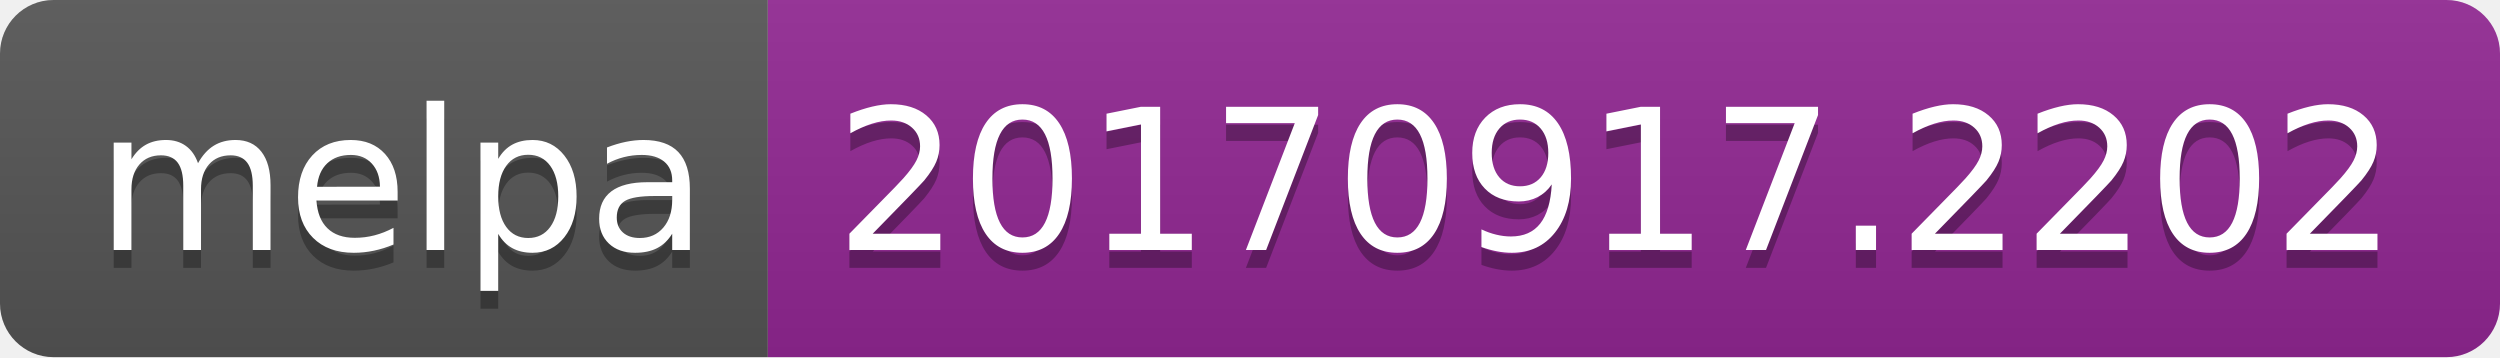
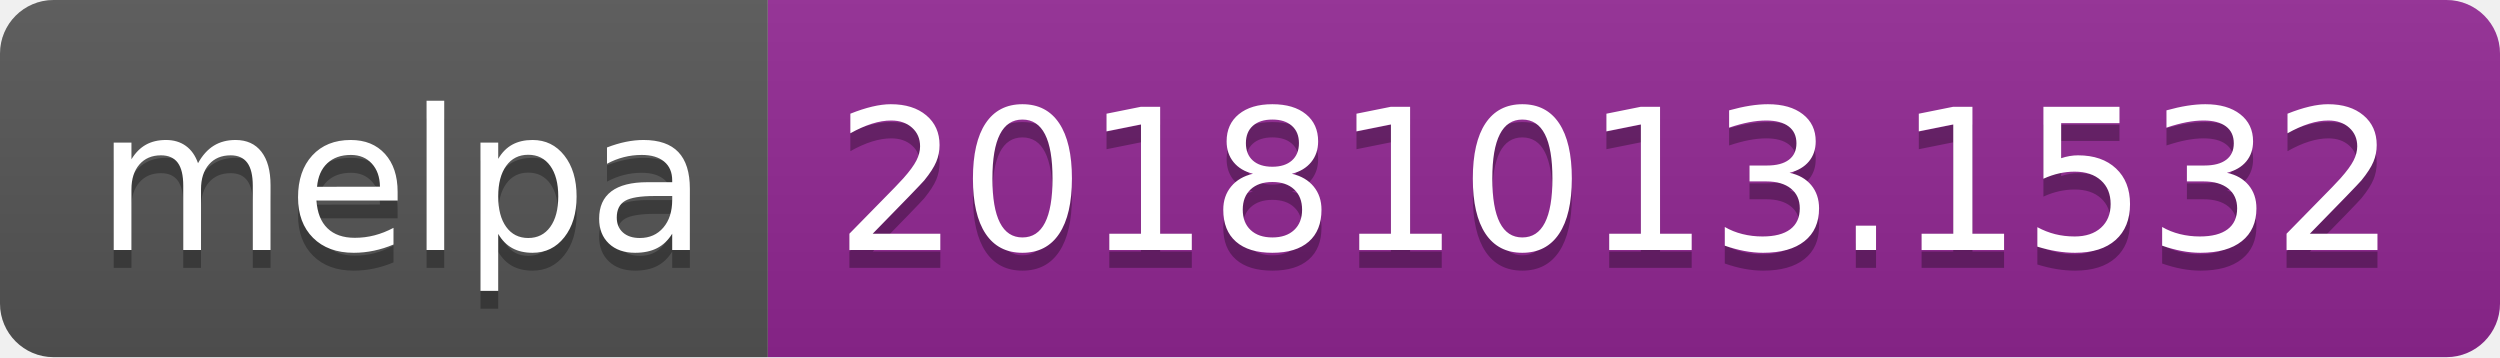
<svg xmlns="http://www.w3.org/2000/svg" width="140" height="20">
  <linearGradient id="b" x2="0" y2="100%">
    <stop offset="0" stop-color="#bbb" stop-opacity=".1" />
    <stop offset="1" stop-opacity=".1" />
  </linearGradient>
  <clipPath id="a">
    <rect width="140" height="20" rx="3" fill="#fff" />
  </clipPath>
  <g clip-path="url(#a)">
    <path fill="#555" d="M0 0h43v20H0z" />
    <path fill="#922793" d="M43 0h97v20H43z" />
    <path fill="url(#b)" d="M0 0h140v20H0z" />
  </g>
  <g fill="#fff" text-anchor="middle" font-family="DejaVu Sans,Verdana,Geneva,sans-serif" font-size="110">
    <text x="225" y="150" fill="#010101" fill-opacity=".3" transform="scale(.1)" textLength="330">melpa</text>
    <text x="225" y="140" transform="scale(.1)" textLength="330">melpa</text>
-     <text x="905" y="150" fill="#010101" fill-opacity=".3" transform="scale(.1)" textLength="870">20170917.2202</text>
-     <text x="905" y="140" transform="scale(.1)" textLength="870">20170917.2202</text>
+     <text x="905" y="150" fill="#010101" fill-opacity=".3" transform="scale(.1)" textLength="870">20181013.1532</text>
+     <text x="905" y="140" transform="scale(.1)" textLength="870">20181013.1532</text>
  </g>
</svg>
